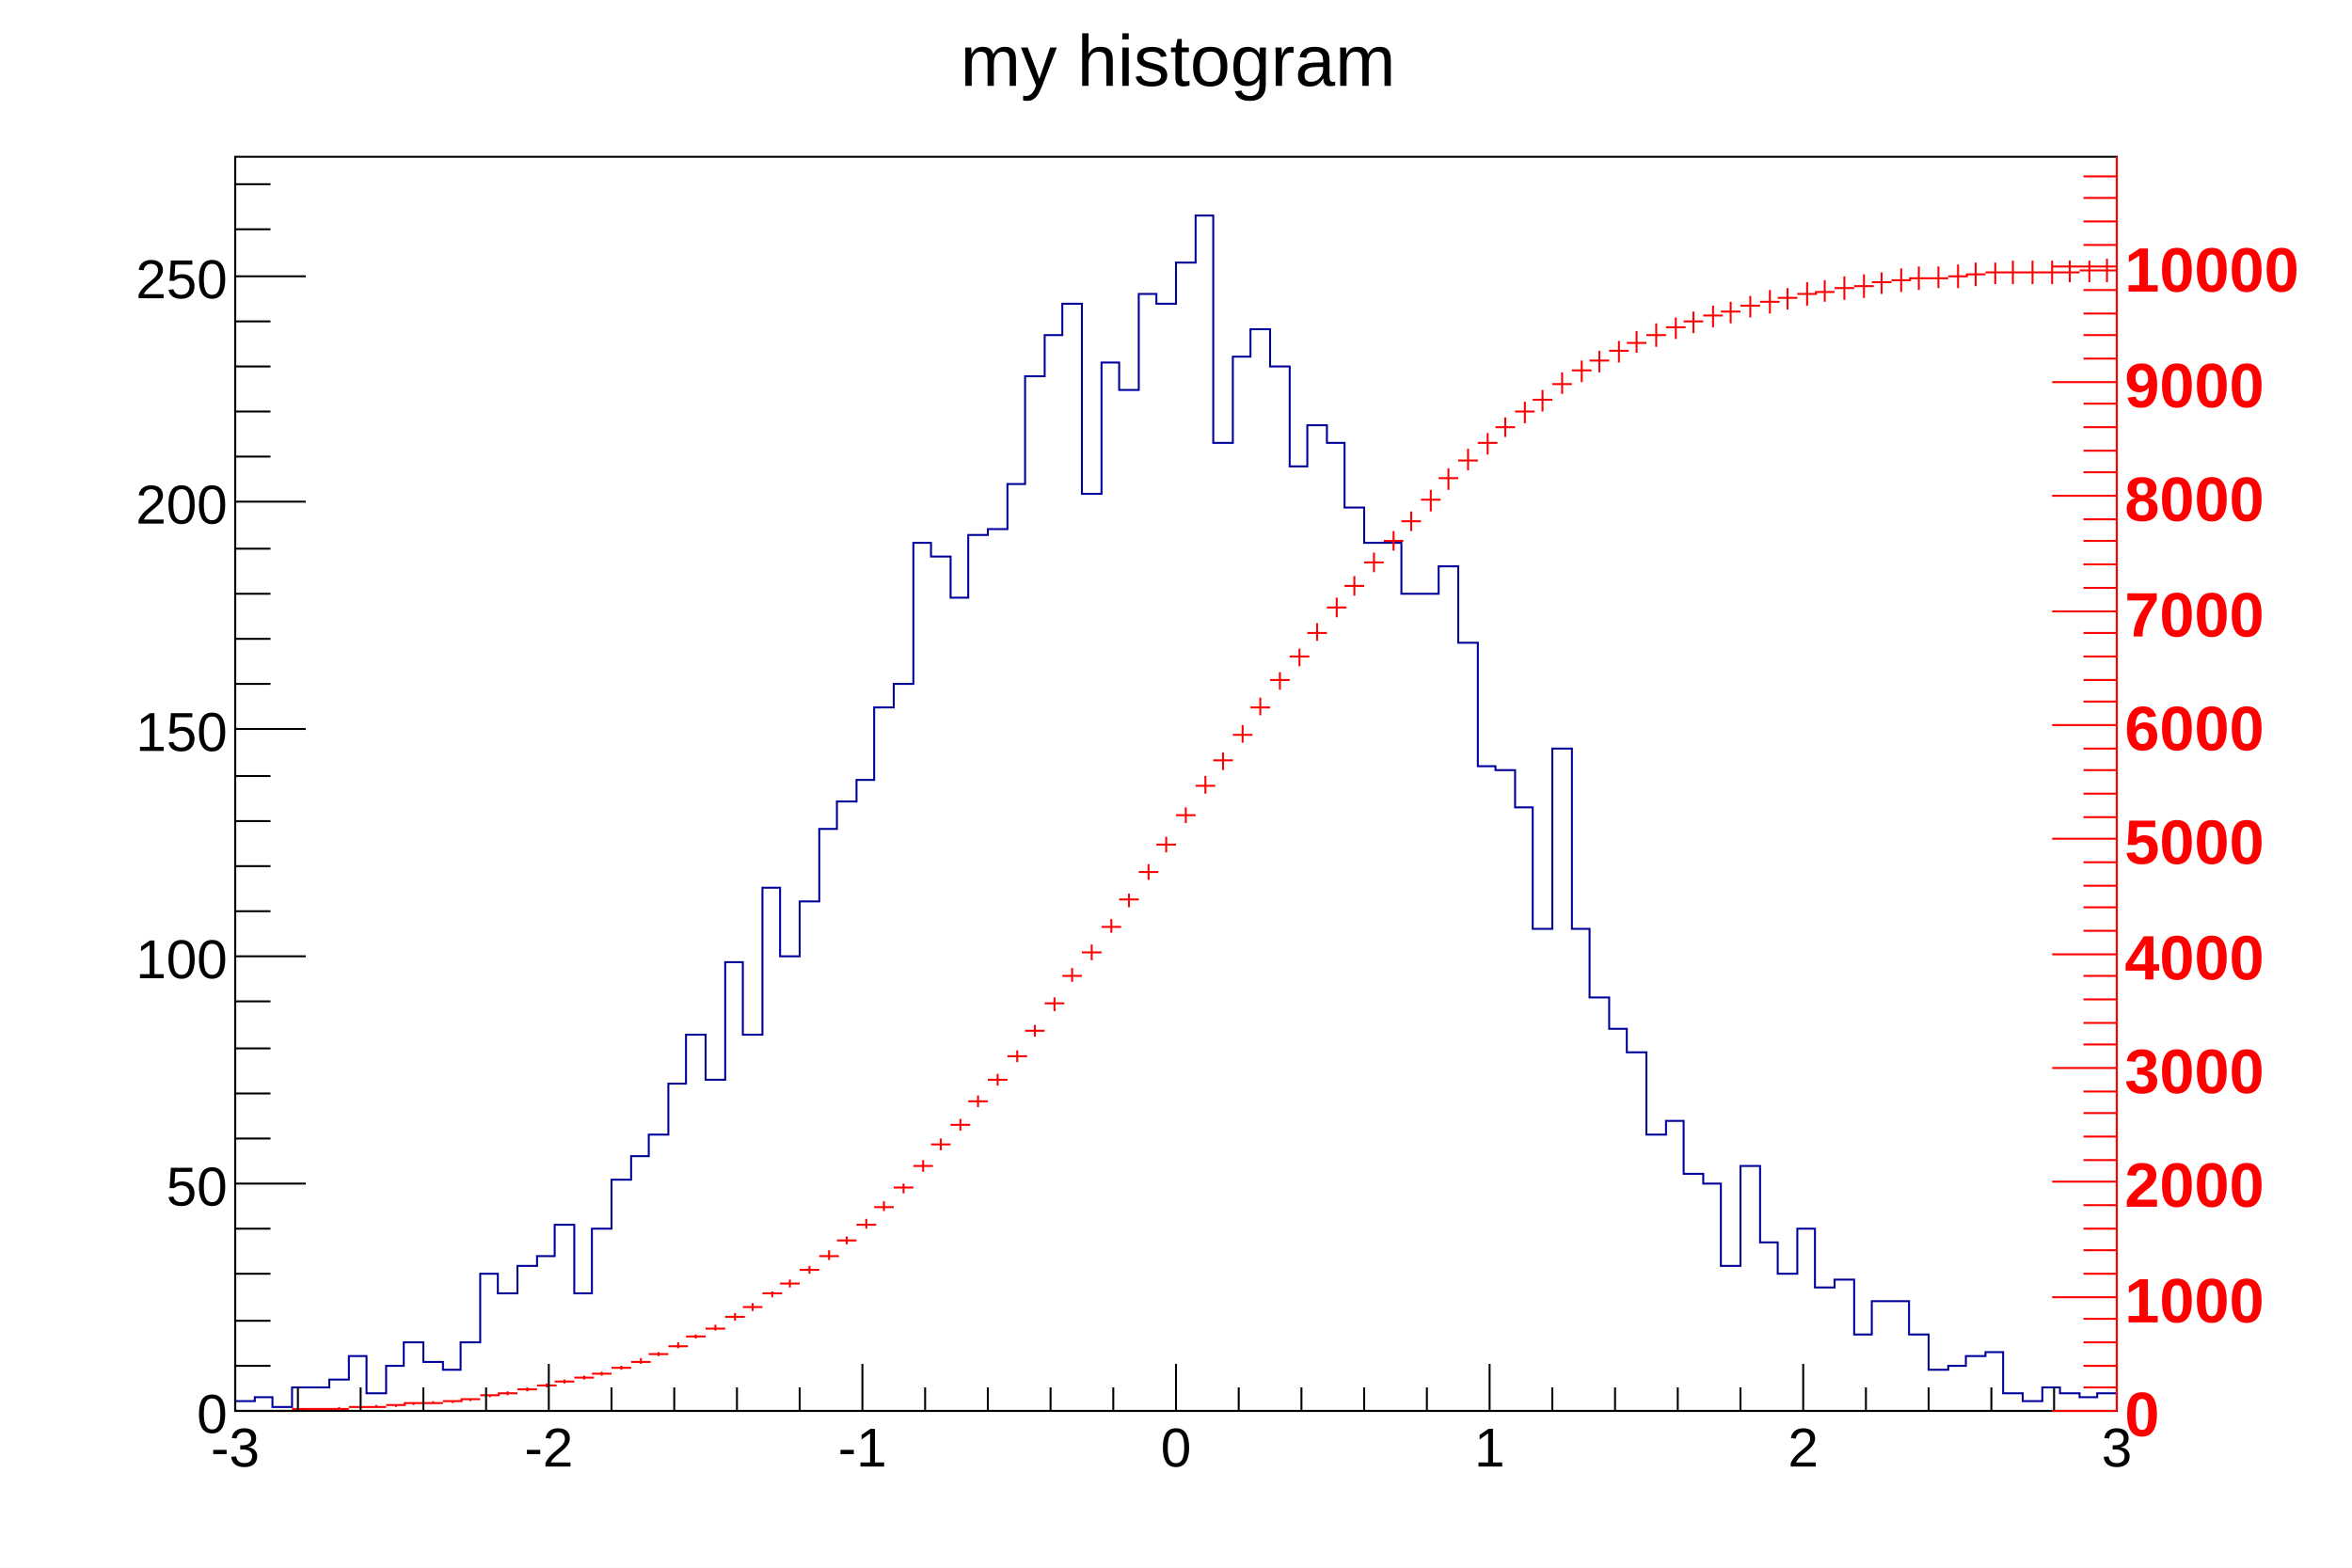
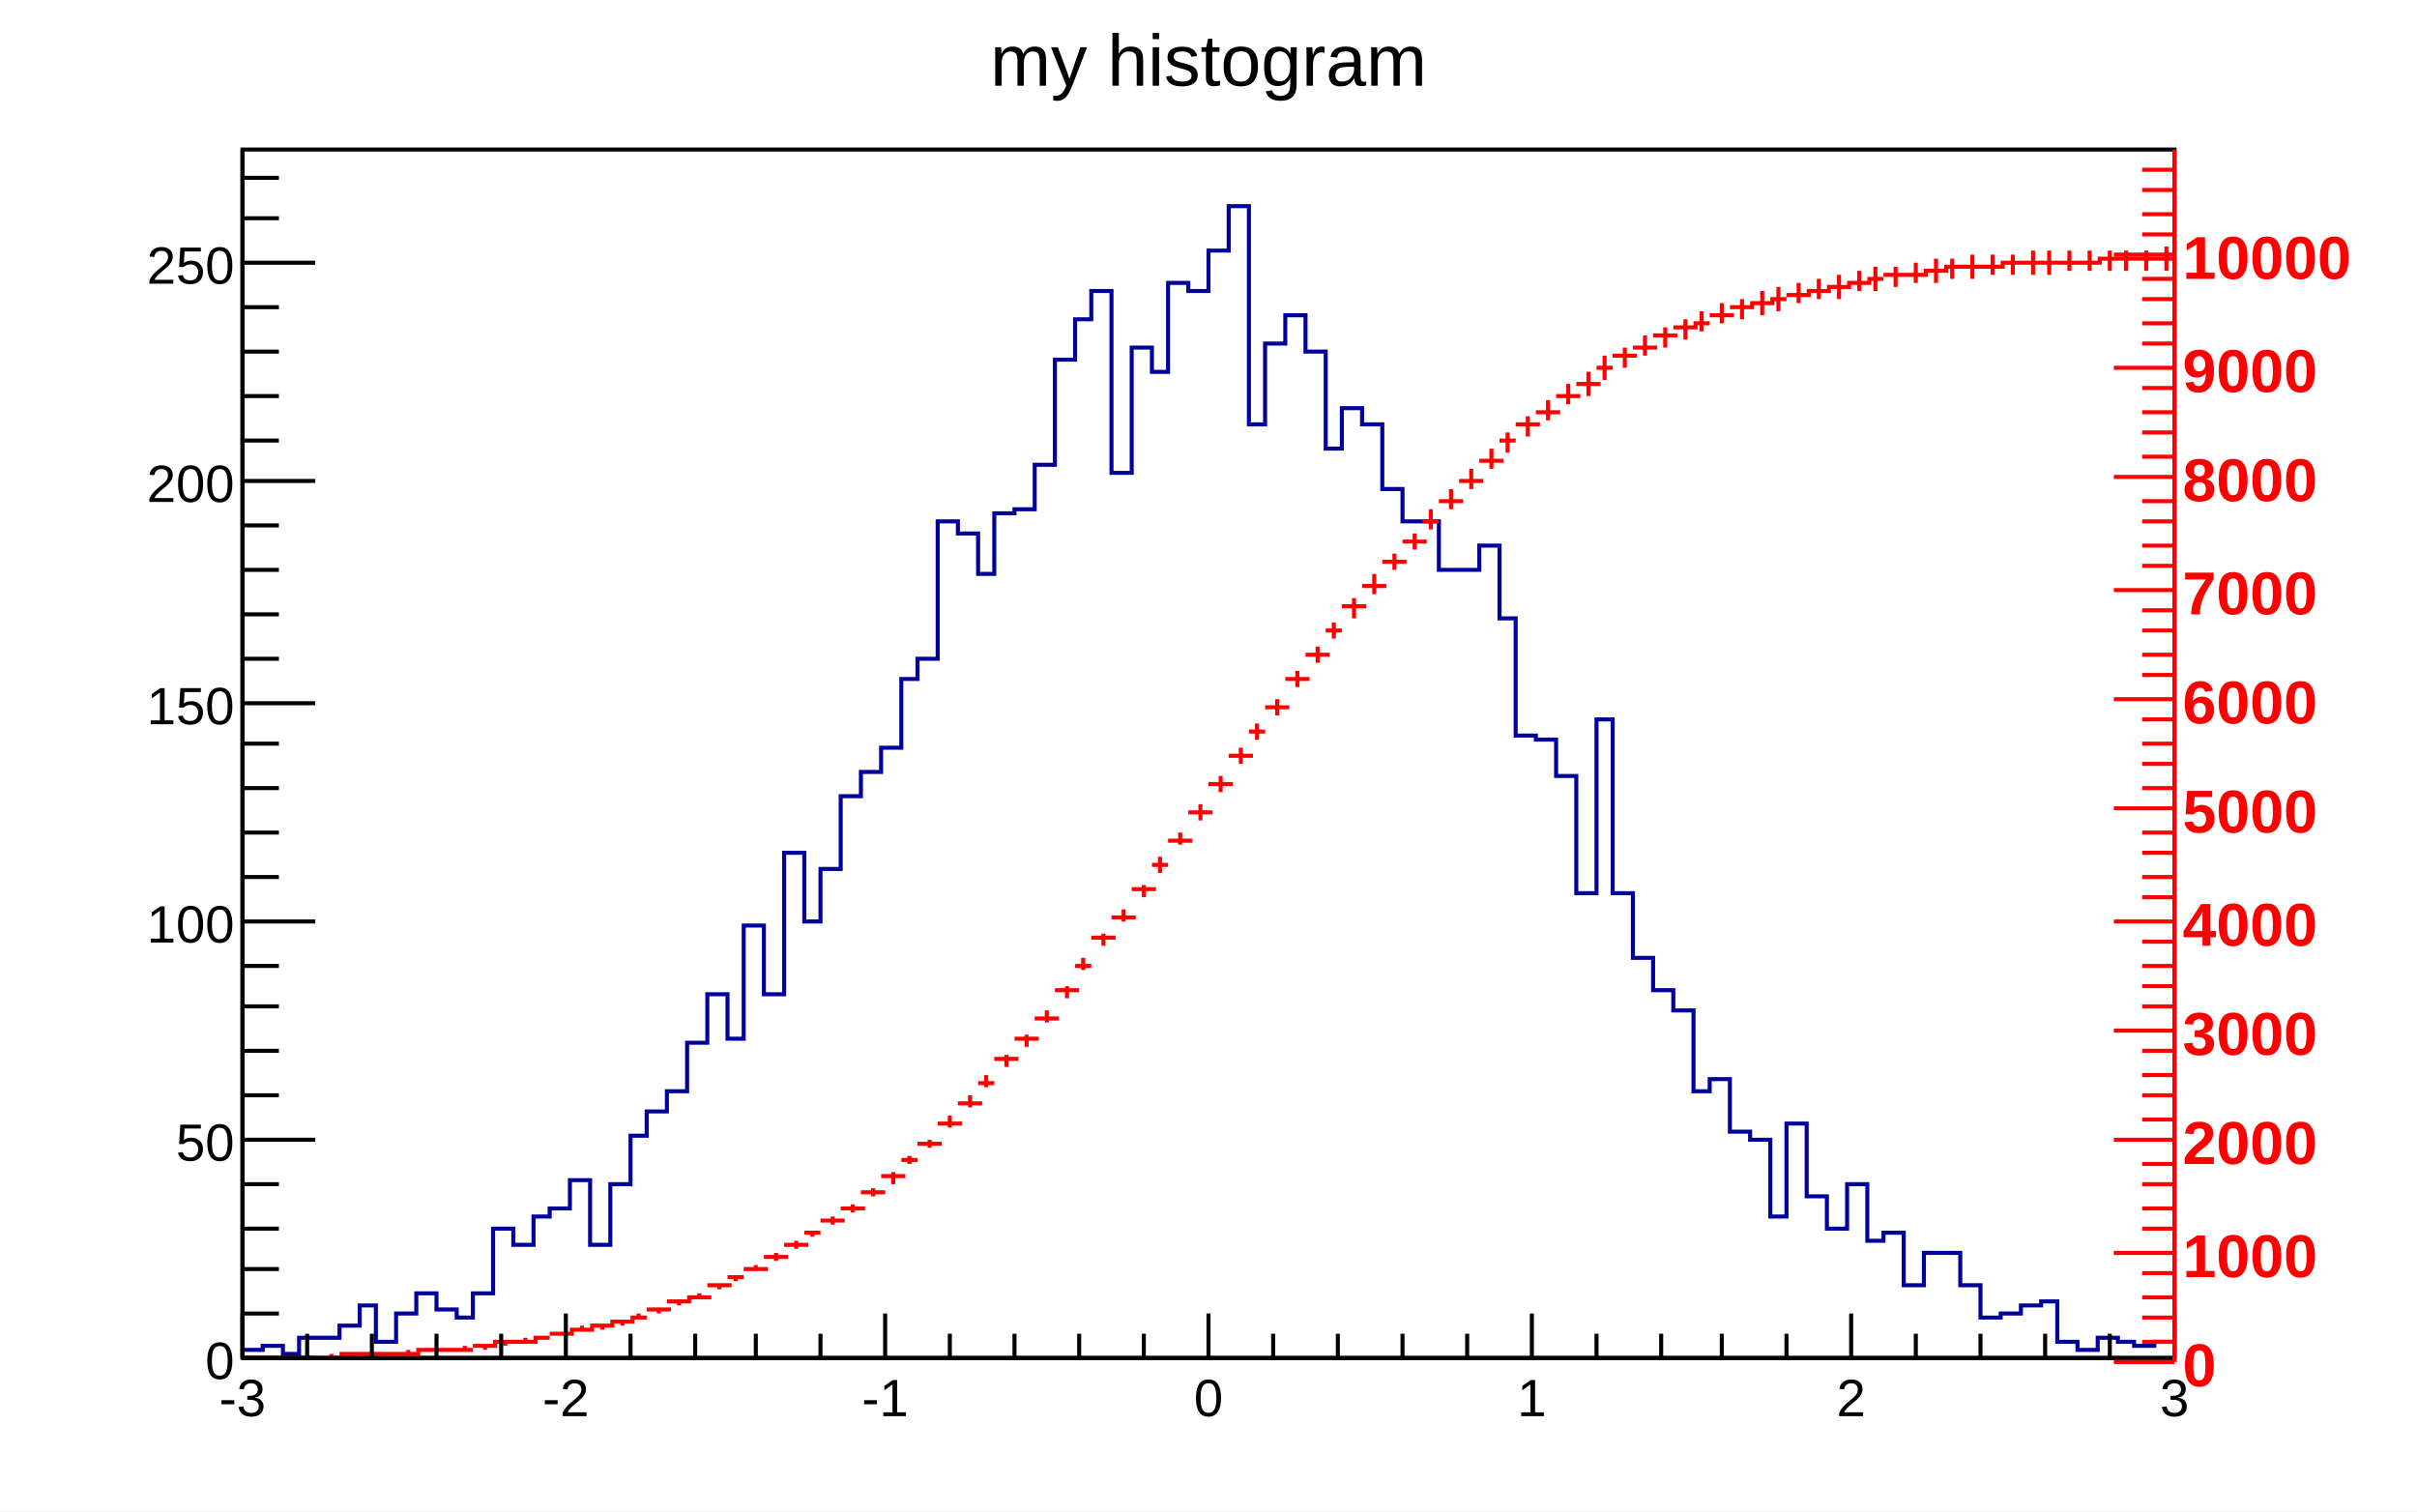
- <svg xmlns="http://www.w3.org/2000/svg" viewBox="0 0 1200 800" preserveAspectRatio="none" width="1200" height="800">
-   <path d="M0,0H1200V800H0Z" style="fill: white;" />
+ <svg xmlns="http://www.w3.org/2000/svg" viewBox="0 0 598 374" preserveAspectRatio="none" width="598" height="374">
+   <path d="M0,0H598V374H0Z" style="fill: white;" />
  <g>
-     <g transform="translate(120,80)">
-       <path d="M0,0H960V640H0Z" style="fill: white; stroke: black; stroke-width: 1;" />
-       <svg x="0" y="0" overflow="hidden" width="960" height="640" viewBox="0 0 960 640">
+     <g transform="translate(60,37)">
+       <path d="M0,0H478V299H0Z" style="fill: white; stroke: black; stroke-width: 1;" />
+       <svg x="0" y="0" overflow="hidden" width="478" height="299" viewBox="0 0 478 299">
        <g>
-           <path d="M0,635h10v-2h9v5h10v-10h19v-4h10v-12h9v19h10v-14h9v-12h10v10h10v4h9v-14h10v-35h9v10h10v-14h10v-5h9v-16h10v35h9v-33h10v-25h10v-12h9v-11h10v-26h9v-25h10v23h10v-60h9v37h10v-75h9v35h10v-28h10v-37h9v-14h10v-11h9v-37h10v-12h10v-72h9v7h10v21h9v-32h10v-3h10v-23h9v-55h10v-21h9v-16h10v97h10v-67h9v14h10v-49h9v5h10v-21h10v-24h9v116h10v-44h9v-14h10v19h10v51h9v-21h10v9h9v33h10v18h19v26h19v-14h10v39h10v63h9v2h10v19h9v62h10v-92h10v92h9v35h10v16h9v12h10v42h10v-7h9v27h10v5h9v42h10v-51h10v39h9v16h10v-23h9v30h10v-4h10v28h9v-17h19v17h10v18h10v-2h9v-5h10v-2h9v21h10v4h10v-7h9v3h10v2h9v-2h10" style="stroke-linejoin: miter; stroke: #00009a; stroke-width: 1; fill: none;" />
+           <path d="M0,297h5v-1h5v2h4v-4h10v-3h5v-5h4v9h5v-7h5v-5h5v4h5v2h4v-6h5v-16h5v4h5v-7h4v-2h5v-7h5v16h5v-15h5v-12h4v-6h5v-5h5v-12h5v-12h5v11h4v-28h5v17h5v-35h5v17h4v-13h5v-18h5v-6h5v-6h5v-17h4v-5h5v-34h5v3h5v10h4v-15h5v-1h5v-11h5v-26h5v-10h4v-7h5v45h5v-31h5v6h4v-22h5v2h5v-10h5v-11h5v54h4v-20h5v-7h5v9h5v24h4v-10h5v4h5v16h5v8h9v12h10v-6h5v18h4v29h5v1h5v9h5v29h5v-43h4v43h5v16h5v8h5v5h5v20h4v-3h5v13h5v2h5v19h4v-23h5v18h5v8h5v-11h5v14h4v-2h5v13h5v-8h9v8h5v8h5v-1h5v-2h5v-1h4v10h5v2h5v-3h5v1h4v1h5v-1h5" style="stroke-linejoin: miter; stroke: #00009a; stroke-width: 1; fill: none;" />
        </g>
        <g>
-           <path d="M0,640h10M5,640v0M10,640h10M15,640v0M19,640h10M24,640v0M29,639h10M34,639v1M38,639h10M43,639v0M48,639h10M53,638v1M58,638h10M63,638v0M67,638h10M72,637v1M77,637h10M82,637v1M86,636h10M91,636v1M96,636h10M101,635v1M106,635h10M111,635v1M115,634h10M120,634v1M125,632h10M130,632v1M134,631h10M139,630v2M144,629h10M149,628v2M154,627h10M159,626v2M163,625h10M168,624v2M173,623h10M178,622v2M182,621h10M187,620v2M192,618h10M197,617v2M202,615h10M207,613v3M211,611h10M216,610v2M221,607h10M226,605v3M230,602h10M235,601v2M240,598h10M245,596v3M250,592h10M255,590v4M259,587h10M264,585v4M269,580h10M274,579v3M278,575h10M283,573v4M288,568h10M293,566v4M298,561h10M303,558v5M307,553h10M312,551v4M317,545h10M322,542v5M326,536h10M331,533v5M336,526h10M341,524v5M346,515h10M351,512v6M355,504h10M360,501v6M365,494h10M370,491v6M374,482h10M379,479v6M384,471h10M389,468v6M394,459h10M399,456v6M403,446h10M408,443v6M413,432h10M418,429v7M422,418h10M427,414v7M432,406h10M437,402v8M442,393h10M447,389v7M451,379h10M456,376v7M461,365h10M466,361v8M470,351h10M475,347v8M480,336h10M485,332v8M490,321h10M495,316v9M499,308h10M504,304v9M509,295h10M514,290v9M518,281h10M523,276v9M528,267h10M533,263v9M538,255h10M543,251v9M547,243h10M552,238v9M557,230h10M562,225v10M566,219h10M571,214v10M576,207h10M581,202v10M586,196h10M591,191v10M595,186h10M600,181v10M605,175h10M610,170v11M614,164h10M619,159v11M624,155h10M629,149v11M634,146h10M639,141v11M643,138h10M648,133v10M653,130h10M658,125v11M662,124h10M667,119v11M672,116h10M677,110v11M682,109h10M687,104v11M691,104h10M696,99v11M701,99h10M706,94v11M710,95h10M715,89v11M720,91h10M725,85v12M730,87h10M735,82v11M739,84h10M744,79v11M749,81h10M754,76v11M758,79h10M763,74v11M768,76h10M773,71v11M778,74h10M783,68v12M787,72h10M792,67v11M797,70h10M802,64v12M806,69h10M811,63v11M816,67h10M821,61v12M826,66h10M831,60v12M835,64h10M840,59v11M845,63h10M850,57v12M854,62h10M859,56v12M864,62h10M869,56v11M874,61h10M879,55v12M883,60h10M888,54v12M893,59h10M898,54v11M902,59h10M907,53v12M912,59h10M917,53v12M922,59h10M927,53v12M931,59h10M936,53v11M941,58h10M946,53v11M950,58h10M955,52v12" style="stroke: #ff0000; stroke-width: 1;" />
+           <path d="M0,299h6M3,299v0M5,299h6M8,299v0M10,299h4M12,299v0M14,299h6M17,299v0M19,299h6M22,298v1M24,298h6M27,298v1M29,298h4M31,298v0M33,298h6M36,298v0M38,298h6M41,297v1M43,297h6M46,297v0M48,297h6M51,297v0M53,297h4M55,296v1M57,296h6M60,296v1M62,295h6M65,295v1M67,295h6M70,294v1M72,294h4M74,294v0M76,293h6M79,293v0M81,292h6M84,291v1M86,291h6M89,291v1M91,290h6M94,290v1M96,289h4M98,288v1M100,287h6M103,287v1M105,285h6M108,285v1M110,284h6M113,283v1M115,281h6M118,281v1M120,279h4M122,279v1M124,277h6M127,276v1M129,274h6M132,273v2M134,271h6M137,270v2M139,268h4M141,268v1M143,265h6M146,264v2M148,262h6M151,261v2M153,258h6M156,257v2M158,254h6M161,253v3M163,250h4M165,249v2M167,246h6M170,245v2M172,241h6M175,239v3M177,236h6M180,234v3M182,231h4M184,229v3M186,225h6M189,224v3M191,220h6M194,219v3M196,215h6M199,213v3M201,208h6M204,207v3M206,202h4M208,200v3M210,195h6M213,194v3M215,190h6M218,188v3M220,183h6M223,182v3M225,177h4M227,175v4M229,171h6M232,169v3M234,164h6M237,162v4M239,157h6M242,155v4M244,150h6M247,148v4M249,144h4M251,142v4M253,138h6M256,136v4M258,131h6M261,129v4M263,125h6M266,123v4M268,119h4M270,117v4M272,113h6M275,111v5M277,108h6M280,105v5M282,102h6M285,100v4M287,97h6M290,95v4M292,92h4M294,89v5M296,87h6M299,84v5M301,82h6M304,79v5M306,77h6M309,74v5M311,72h4M313,70v5M315,68h6M318,66v5M320,65h6M323,62v5M325,61h6M328,58v5M330,58h6M333,55v6M335,54h4M337,51v6M339,51h6M342,49v5M344,49h6M347,46v5M349,46h6M352,44v5M354,44h6M357,42v5M359,43h4M361,40v5M363,41h6M366,38v5M368,39h6M371,37v5M373,38h6M376,35v6M378,37h4M380,34v6M382,36h6M385,33v5M387,35h6M390,32v5M392,34h6M395,31v6M397,33h6M400,30v5M402,32h4M404,29v6M406,31h6M409,29v5M411,31h6M414,28v5M416,30h6M419,27v6M421,29h4M423,27v5M425,29h6M428,26v6M430,29h6M433,26v5M435,28h6M438,26v5M440,28h6M443,25v6M445,28h4M447,25v6M449,28h6M452,25v5M454,28h6M457,25v5M459,27h6M462,25v5M464,27h4M466,25v5M468,27h6M471,25v5M473,27h6M476,24v6" style="stroke: #ff0000; stroke-width: 1;" />
        </g>
      </svg>
      <g>
-         <g transform="translate(0,640)">
-           <path d="M0,0h960M0,-24V0M32,-12V0M64,-12V0M96,-12V0M128,-12V0M160,-24V0M192,-12V0M224,-12V0M256,-12V0M288,-12V0M320,-24V0M352,-12V0M384,-12V0M416,-12V0M448,-12V0M480,-24V0M512,-12V0M544,-12V0M576,-12V0M608,-12V0M640,-24V0M672,-12V0M704,-12V0M736,-12V0M768,-12V0M800,-24V0M832,-12V0M864,-12V0M896,-12V0M928,-12V0M960,-24V0" style="stroke: black; stroke-width: 1;" />
-           <g font-family="Arial" font-size="28" space="preserve" fill="black" text-anchor="middle">
-             <text dy=".8em" transform="translate(0,6)">
+         <g transform="translate(0,299)">
+           <path d="M0,0h478M0,-11V0M16,-6V0M32,-6V0M48,-6V0M64,-6V0M80,-11V0M96,-6V0M112,-6V0M127,-6V0M143,-6V0M159,-11V0M175,-6V0M191,-6V0M207,-6V0M223,-6V0M239,-11V0M255,-6V0M271,-6V0M287,-6V0M303,-6V0M319,-11V0M335,-6V0M351,-6V0M366,-6V0M382,-6V0M398,-11V0M414,-6V0M430,-6V0M446,-6V0M462,-6V0M478,-11V0" style="stroke: black; stroke-width: 1;" />
+           <g font-family="Arial" font-size="13" space="preserve" fill="black" text-anchor="middle">
+             <text dy=".8em" transform="translate(0,4)">
       -3
      </text>
-             <text dy=".8em" transform="translate(160,6)">
+             <text dy=".8em" transform="translate(80,4)">
       -2
      </text>
-             <text dy=".8em" transform="translate(320,6)">
+             <text dy=".8em" transform="translate(159,4)">
       -1
      </text>
-             <text dy=".8em" transform="translate(480,6)">
+             <text dy=".8em" transform="translate(239,4)">
       0
      </text>
-             <text dy=".8em" transform="translate(640,6)">
+             <text dy=".8em" transform="translate(319,4)">
       1
      </text>
-             <text dy=".8em" transform="translate(800,6)">
+             <text dy=".8em" transform="translate(398,4)">
       2
      </text>
-             <text dy=".8em" transform="translate(960,6)">
+             <text dy=".8em" transform="translate(478,4)">
       3
      </text>
          </g>
        </g>
        <g>
-           <path d="M0,0v640M36,640H0M18,617H0M18,594H0M18,570H0M18,547H0M36,524H0M18,501H0M18,478H0M18,455H0M18,431H0M36,408H0M18,385H0M18,362H0M18,339H0M18,316H0M36,292H0M18,269H0M18,246H0M18,223H0M18,200H0M36,176H0M18,153H0M18,130H0M18,107H0M18,84H0M36,61H0M18,37H0M18,14H0" style="stroke: black; stroke-width: 1;" />
-           <g font-family="Arial" font-size="28" space="preserve" fill="black" text-anchor="end">
-             <text dy=".4em" transform="translate(-4,640)">
+           <path d="M0,0v299M18,299H0M9,288H0M9,277H0M9,267H0M9,256H0M18,245H0M9,234H0M9,223H0M9,212H0M9,202H0M18,191H0M9,180H0M9,169H0M9,158H0M9,147H0M18,137H0M9,126H0M9,115H0M9,104H0M9,93H0M18,82H0M9,72H0M9,61H0M9,50H0M9,39H0M18,28H0M9,17H0M9,7H0" style="stroke: black; stroke-width: 1;" />
+           <g font-family="Arial" font-size="13" space="preserve" fill="black" text-anchor="end">
+             <text dy=".4em" transform="translate(-2,299)">
       0
      </text>
-             <text dy=".4em" transform="translate(-4,524)">
+             <text dy=".4em" transform="translate(-2,245)">
       50
      </text>
-             <text dy=".4em" transform="translate(-4,408)">
+             <text dy=".4em" transform="translate(-2,191)">
       100
      </text>
-             <text dy=".4em" transform="translate(-4,292)">
+             <text dy=".4em" transform="translate(-2,137)">
       150
      </text>
-             <text dy=".4em" transform="translate(-4,176)">
+             <text dy=".4em" transform="translate(-2,82)">
       200
      </text>
-             <text dy=".4em" transform="translate(-4,61)">
+             <text dy=".4em" transform="translate(-2,28)">
       250
      </text>
          </g>
        </g>
      </g>
    </g>
-     <g transform="translate(464,4)" font-family="Arial" font-size="37" space="preserve">
-       <text fill="black" text-anchor="middle" dy=".4em" transform="translate(137,25)">
+     <g transform="translate(231,2)" font-family="Arial" font-size="18" space="preserve">
+       <text fill="black" text-anchor="middle" dy=".4em" transform="translate(68,12)">
    my histogram
   </text>
    </g>
-     <g transform="translate(1080,80)">
-       <path d="M0,0v640M0,640H-33M0,628H-17M0,617H-17M0,605H-17M0,593H-17M0,582H-33M0,570H-17M0,558H-17M0,547H-17M0,535H-17M0,523H-33M0,512H-17M0,500H-17M0,488H-17M0,477H-17M0,465H-33M0,453H-17M0,442H-17M0,430H-17M0,418H-17M0,407H-33M0,395H-17M0,383H-17M0,372H-17M0,360H-17M0,348H-33M0,337H-17M0,325H-17M0,313H-17M0,302H-17M0,290H-33M0,278H-17M0,267H-17M0,255H-17M0,243H-17M0,232H-33M0,220H-17M0,208H-17M0,196H-17M0,185H-17M0,173H-33M0,161H-17M0,150H-17M0,138H-17M0,126H-17M0,115H-33M0,103H-17M0,91H-17M0,80H-17M0,68H-17M0,56H-33M0,45H-17M0,33H-17M0,21H-17M0,10H-17" style="stroke: #ff0000; stroke-width: 1;" />
-       <g font-family="Arial" font-size="32" space="preserve" font-weight="bold" fill="#ff0000" text-anchor="start">
-         <text dy=".4em" transform="translate(4,640)">
+     <g transform="translate(538,37)">
+       <path d="M0,0v300M0,300H-15M0,295H-8M0,289H-8M0,284H-8M0,278H-8M0,273H-15M0,267H-8M0,262H-8M0,256H-8M0,251H-8M0,245H-15M0,240H-8M0,234H-8M0,229H-8M0,223H-8M0,218H-15M0,212H-8M0,207H-8M0,202H-8M0,196H-8M0,191H-15M0,185H-8M0,180H-8M0,174H-8M0,169H-8M0,163H-15M0,158H-8M0,152H-8M0,147H-8M0,141H-8M0,136H-15M0,130H-8M0,125H-8M0,119H-8M0,114H-8M0,109H-15M0,103H-8M0,98H-8M0,92H-8M0,87H-8M0,81H-15M0,76H-8M0,70H-8M0,65H-8M0,59H-8M0,54H-15M0,48H-8M0,43H-8M0,37H-8M0,32H-8M0,26H-15M0,21H-8M0,16H-8M0,10H-8M0,5H-8" style="stroke: #ff0000; stroke-width: 1;" />
+       <g font-family="Arial" font-size="15" space="preserve" font-weight="bold" fill="#ff0000" text-anchor="start">
+         <text dy=".4em" transform="translate(2,300)">
     0
    </text>
-         <text dy=".4em" transform="translate(4,582)">
+         <text dy=".4em" transform="translate(2,273)">
     1000
    </text>
-         <text dy=".4em" transform="translate(4,523)">
+         <text dy=".4em" transform="translate(2,245)">
     2000
    </text>
-         <text dy=".4em" transform="translate(4,465)">
+         <text dy=".4em" transform="translate(2,218)">
     3000
    </text>
-         <text dy=".4em" transform="translate(4,407)">
+         <text dy=".4em" transform="translate(2,191)">
     4000
    </text>
-         <text dy=".4em" transform="translate(4,348)">
+         <text dy=".4em" transform="translate(2,163)">
     5000
    </text>
-         <text dy=".4em" transform="translate(4,290)">
+         <text dy=".4em" transform="translate(2,136)">
     6000
    </text>
-         <text dy=".4em" transform="translate(4,232)">
+         <text dy=".4em" transform="translate(2,109)">
     7000
    </text>
-         <text dy=".4em" transform="translate(4,173)">
+         <text dy=".4em" transform="translate(2,81)">
     8000
    </text>
-         <text dy=".4em" transform="translate(4,115)">
+         <text dy=".4em" transform="translate(2,54)">
     9000
    </text>
-         <text dy=".4em" transform="translate(4,56)">
+         <text dy=".4em" transform="translate(2,26)">
     10000
    </text>
      </g>
    </g>
  </g>
</svg>
